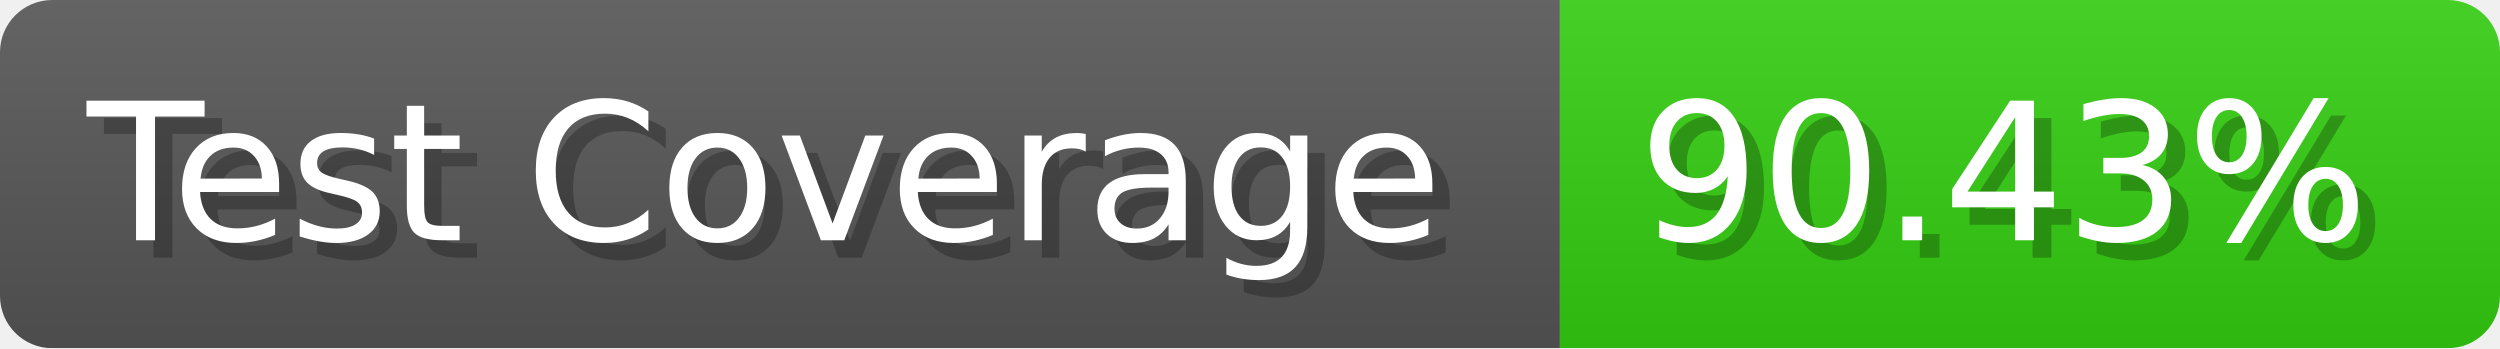
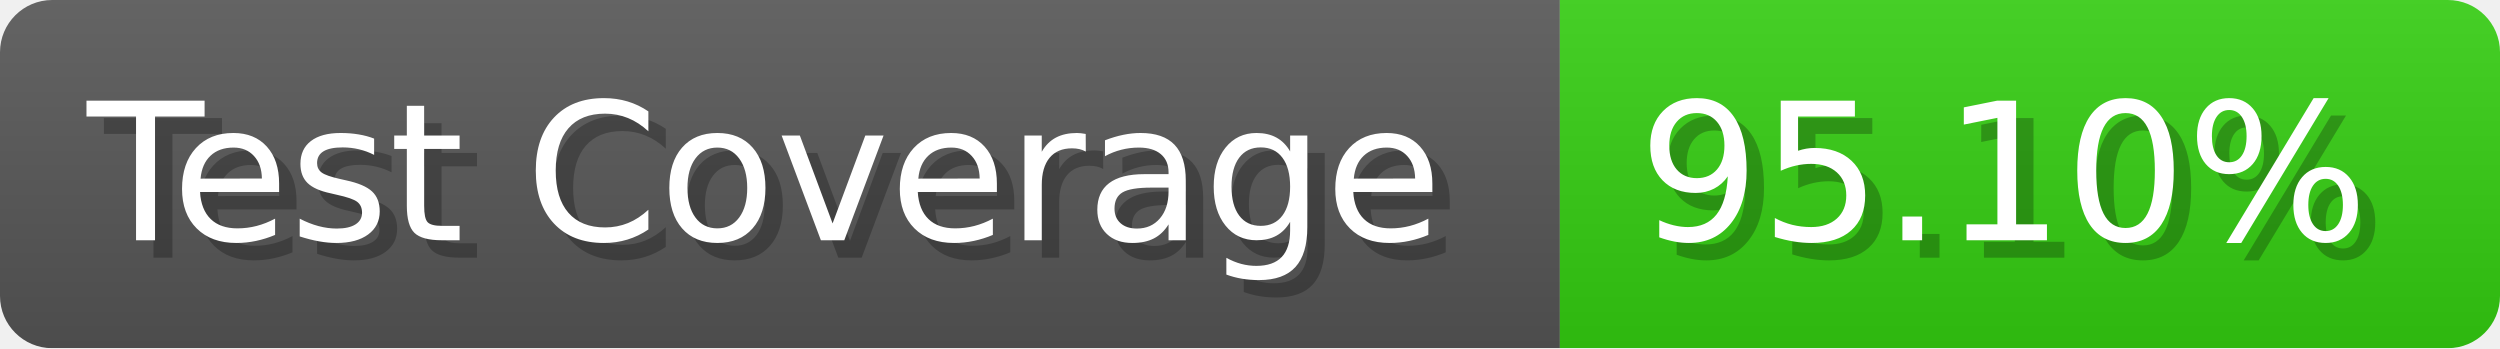
- <svg xmlns="http://www.w3.org/2000/svg" width="143.6" height="20" viewBox="0 0 1436 200" role="img" aria-label="Test Coverage: 90.43%">
+ <svg xmlns="http://www.w3.org/2000/svg" width="143.6" height="20" viewBox="0 0 1436 200" role="img" aria-label="Test Coverage: 95.10%">
  <linearGradient id="a" x2="0" y2="100%">
    <stop offset="0" stop-opacity=".1" stop-color="#EEE" />
    <stop offset="1" stop-opacity=".1" />
  </linearGradient>
  <mask id="m">
    <rect width="1436" height="200" rx="30" fill="#FFF" />
  </mask>
  <g mask="url(#m)">
    <rect width="896" height="200" fill="#555" />
    <rect width="540" height="200" fill="#3C1" x="896" />
    <rect width="1436" height="200" fill="url(#a)" />
  </g>
  <g aria-hidden="true" fill="#fff" text-anchor="start" font-family="Verdana,DejaVu Sans,sans-serif" font-size="110">
    <text x="60" y="148" textLength="796" fill="#000" opacity="0.25">Test Coverage</text>
    <text x="50" y="138" textLength="796">Test Coverage</text>
-     <text x="951" y="148" textLength="440" fill="#000" opacity="0.25">90.43%</text>
-     <text x="941" y="138" textLength="440">90.43%</text>
+     <text x="951" y="148" textLength="440" fill="#000" opacity="0.25">95.10%</text>
+     <text x="941" y="138" textLength="440">95.10%</text>
  </g>
</svg>
